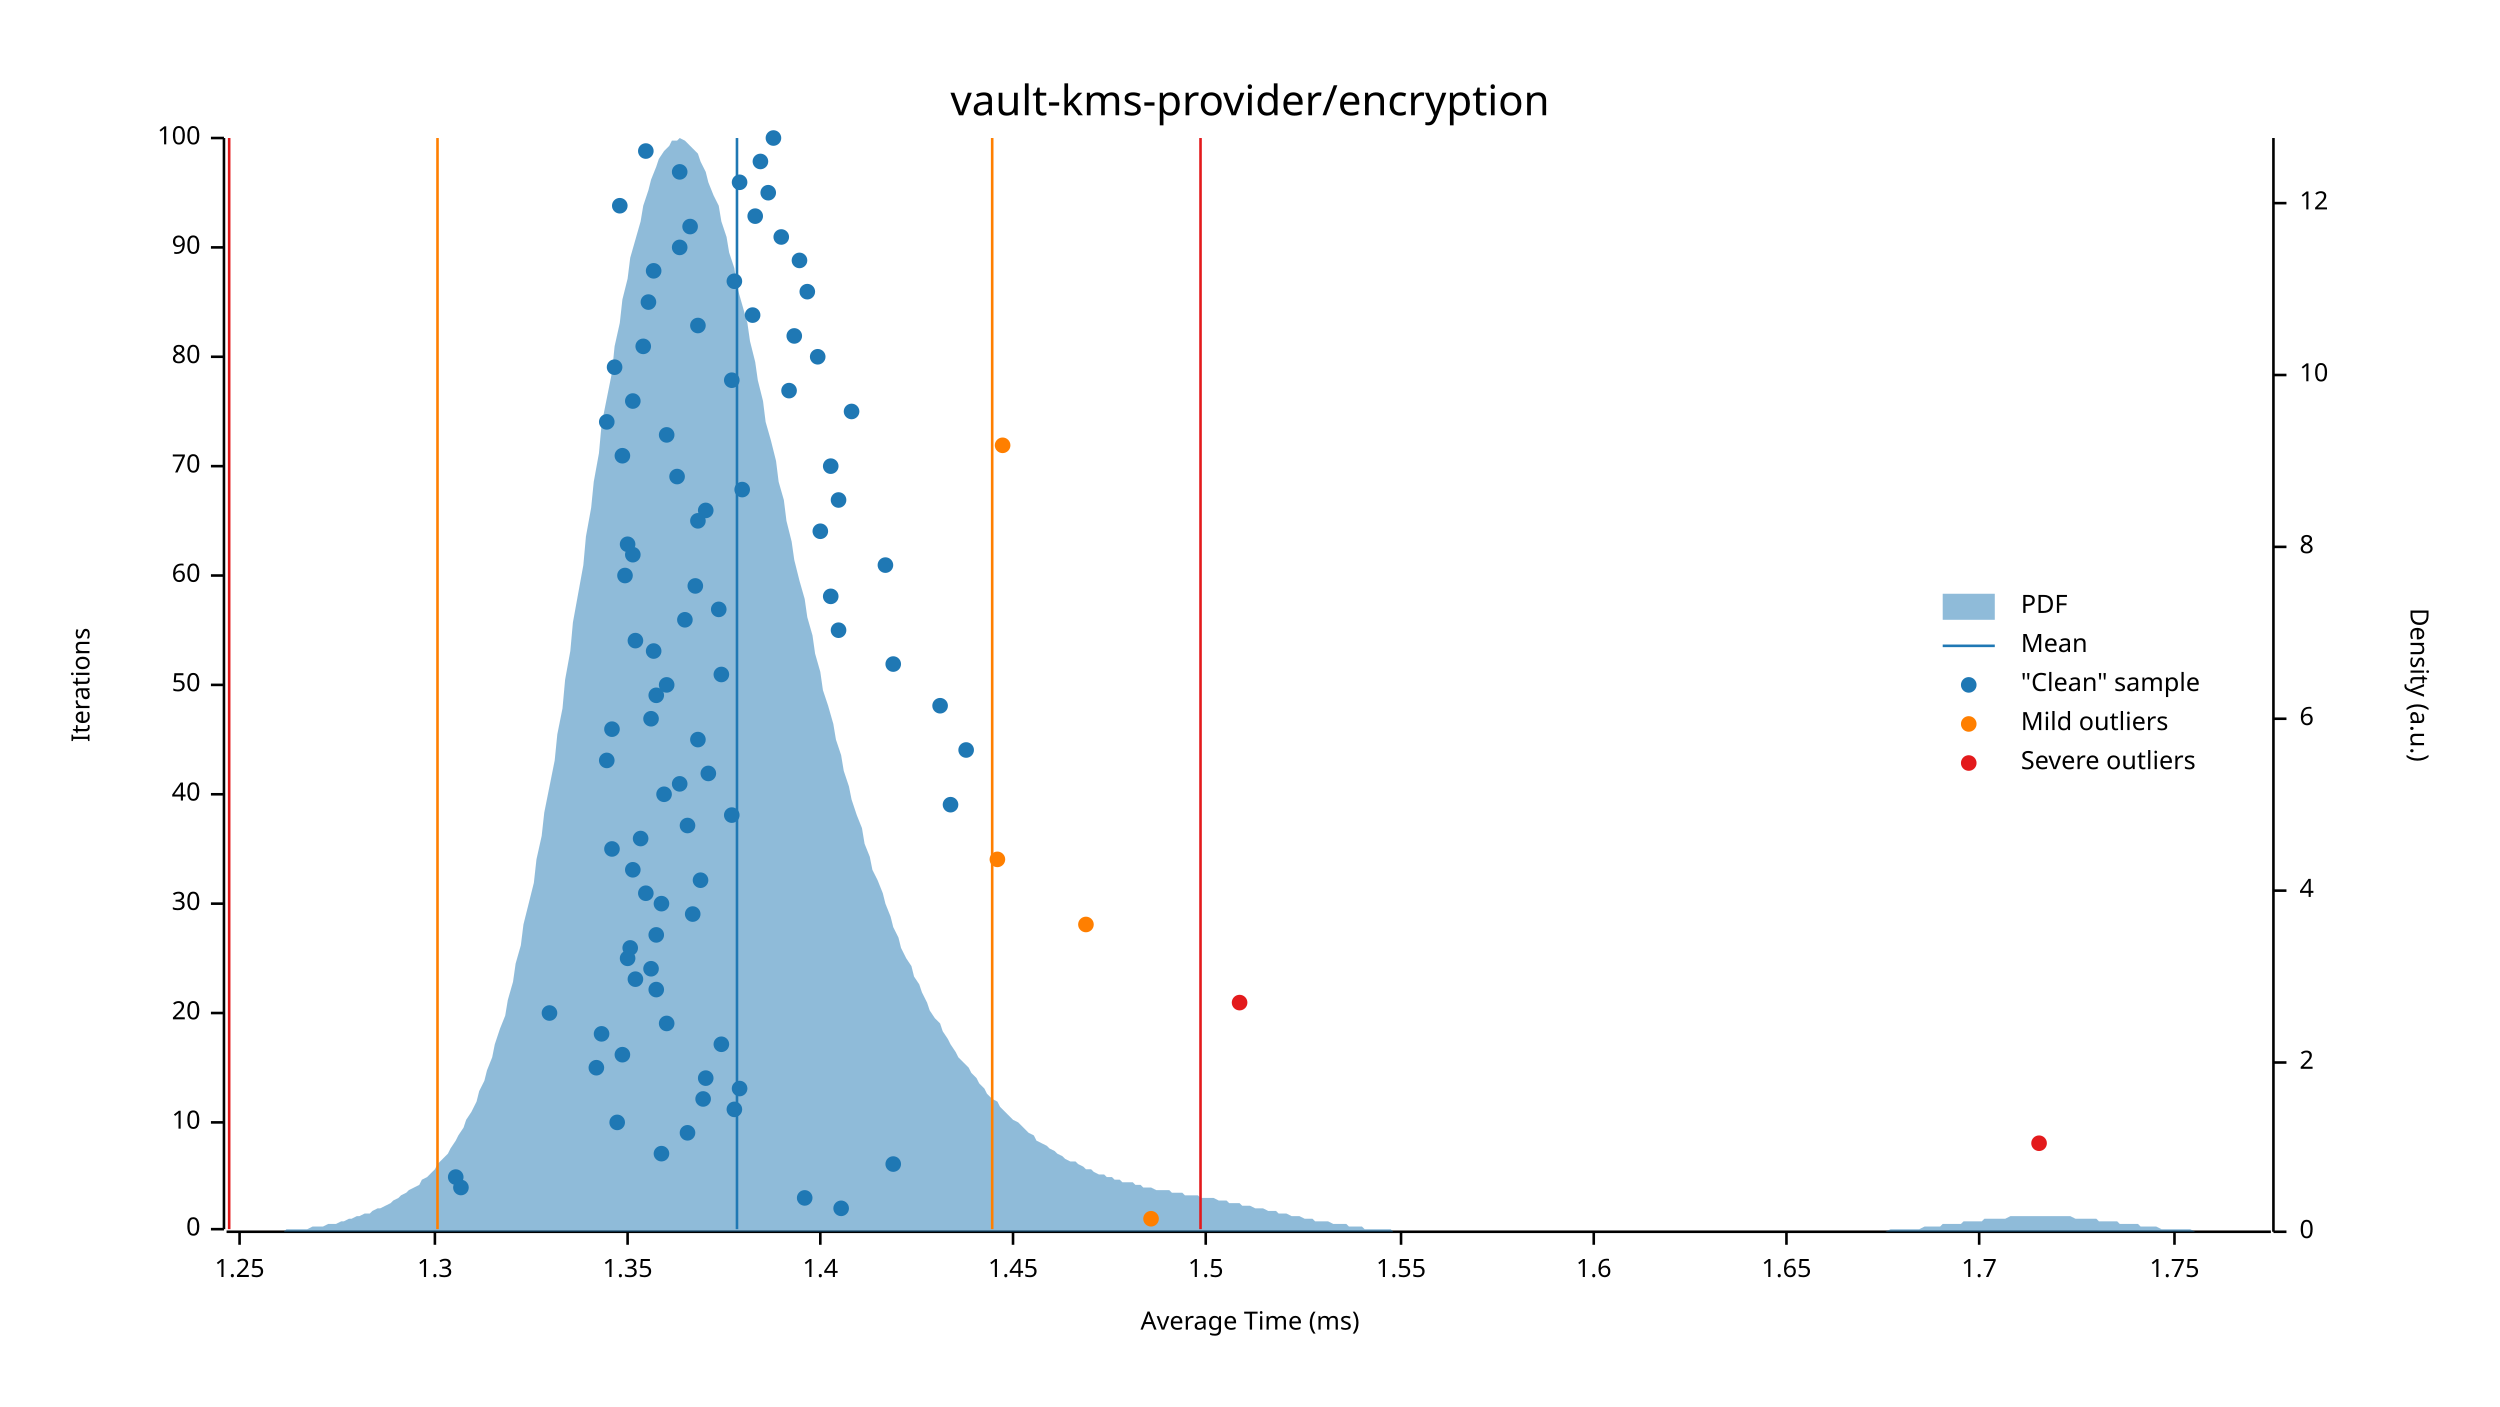
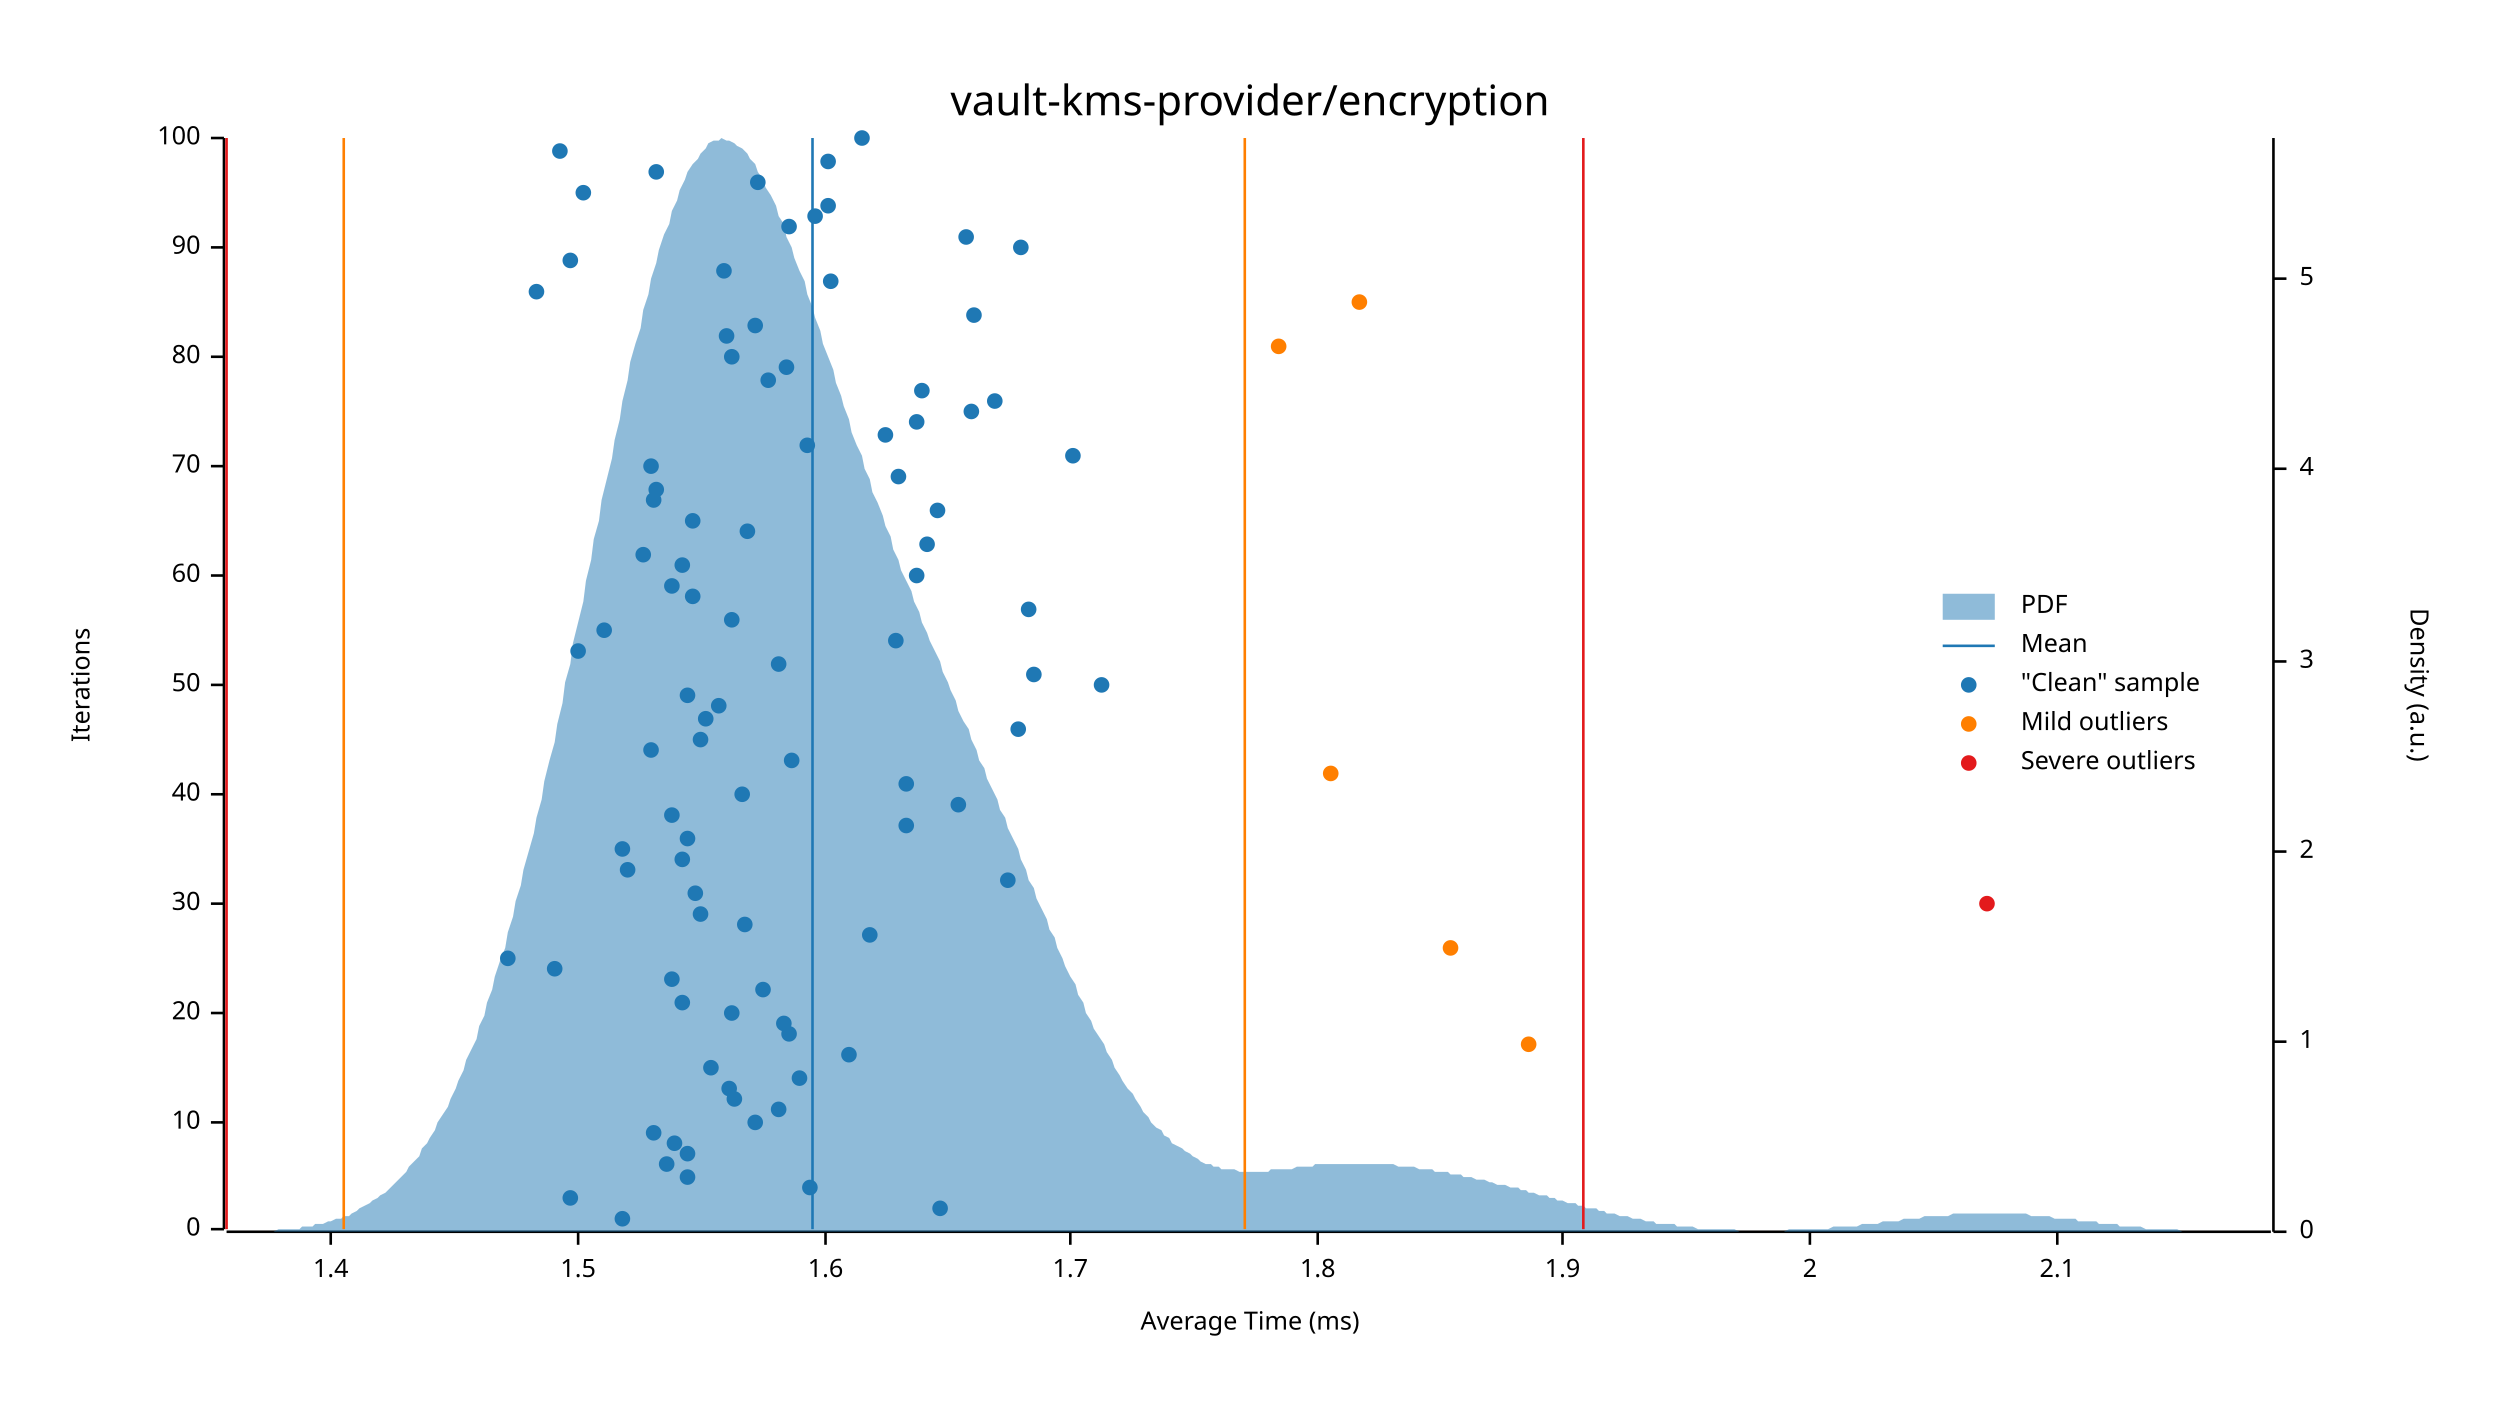
<svg xmlns="http://www.w3.org/2000/svg" width="960" height="540" viewBox="0 0 960 540">
  <text x="480" y="32" dy="0.76em" text-anchor="middle" font-family="sans-serif" font-size="16.129" opacity="1" fill="#000000">
vault-kms-provider/encryption
</text>
  <text x="27" y="263" dy="0.76em" text-anchor="middle" font-family="sans-serif" font-size="9.677" opacity="1" fill="#000000" transform="rotate(270, 27, 263)">
Iterations
</text>
  <text x="480" y="513" dy="-0.5ex" text-anchor="middle" font-family="sans-serif" font-size="9.677" opacity="1" fill="#000000">
Average Time (ms)
</text>
  <polyline fill="none" opacity="1" stroke="#000000" stroke-width="1" points="86,53 86,472 " />
  <text x="77" y="472" dy="0.5ex" text-anchor="end" font-family="sans-serif" font-size="9.677" opacity="1" fill="#000000">
0
</text>
  <polyline fill="none" opacity="1" stroke="#000000" stroke-width="1" points="81,472 86,472 " />
  <text x="77" y="431" dy="0.5ex" text-anchor="end" font-family="sans-serif" font-size="9.677" opacity="1" fill="#000000">
10
</text>
  <polyline fill="none" opacity="1" stroke="#000000" stroke-width="1" points="81,431 86,431 " />
  <text x="77" y="389" dy="0.5ex" text-anchor="end" font-family="sans-serif" font-size="9.677" opacity="1" fill="#000000">
20
</text>
  <polyline fill="none" opacity="1" stroke="#000000" stroke-width="1" points="81,389 86,389 " />
  <text x="77" y="347" dy="0.5ex" text-anchor="end" font-family="sans-serif" font-size="9.677" opacity="1" fill="#000000">
30
</text>
  <polyline fill="none" opacity="1" stroke="#000000" stroke-width="1" points="81,347 86,347 " />
  <text x="77" y="305" dy="0.5ex" text-anchor="end" font-family="sans-serif" font-size="9.677" opacity="1" fill="#000000">
40
</text>
  <polyline fill="none" opacity="1" stroke="#000000" stroke-width="1" points="81,305 86,305 " />
  <text x="77" y="263" dy="0.5ex" text-anchor="end" font-family="sans-serif" font-size="9.677" opacity="1" fill="#000000">
50
</text>
  <polyline fill="none" opacity="1" stroke="#000000" stroke-width="1" points="81,263 86,263 " />
  <text x="77" y="221" dy="0.5ex" text-anchor="end" font-family="sans-serif" font-size="9.677" opacity="1" fill="#000000">
60
</text>
  <polyline fill="none" opacity="1" stroke="#000000" stroke-width="1" points="81,221 86,221 " />
  <text x="77" y="179" dy="0.5ex" text-anchor="end" font-family="sans-serif" font-size="9.677" opacity="1" fill="#000000">
70
</text>
  <polyline fill="none" opacity="1" stroke="#000000" stroke-width="1" points="81,179 86,179 " />
  <text x="77" y="137" dy="0.5ex" text-anchor="end" font-family="sans-serif" font-size="9.677" opacity="1" fill="#000000">
80
</text>
  <polyline fill="none" opacity="1" stroke="#000000" stroke-width="1" points="81,137 86,137 " />
  <text x="77" y="95" dy="0.5ex" text-anchor="end" font-family="sans-serif" font-size="9.677" opacity="1" fill="#000000">
90
</text>
  <polyline fill="none" opacity="1" stroke="#000000" stroke-width="1" points="81,95 86,95 " />
  <text x="77" y="53" dy="0.5ex" text-anchor="end" font-family="sans-serif" font-size="9.677" opacity="1" fill="#000000">
100
</text>
  <polyline fill="none" opacity="1" stroke="#000000" stroke-width="1" points="81,53 86,53 " />
  <polyline fill="none" opacity="1" stroke="#000000" stroke-width="1" points="87,473 872,473 " />
-   <text x="92" y="483" dy="0.76em" text-anchor="middle" font-family="sans-serif" font-size="9.677" opacity="1" fill="#000000">
- 1.25
- </text>
-   <polyline fill="none" opacity="1" stroke="#000000" stroke-width="1" points="92,473 92,478 " />
-   <text x="167" y="483" dy="0.76em" text-anchor="middle" font-family="sans-serif" font-size="9.677" opacity="1" fill="#000000">
- 1.3
- </text>
-   <polyline fill="none" opacity="1" stroke="#000000" stroke-width="1" points="167,473 167,478 " />
-   <text x="241" y="483" dy="0.76em" text-anchor="middle" font-family="sans-serif" font-size="9.677" opacity="1" fill="#000000">
- 1.35
- </text>
-   <polyline fill="none" opacity="1" stroke="#000000" stroke-width="1" points="241,473 241,478 " />
-   <text x="315" y="483" dy="0.76em" text-anchor="middle" font-family="sans-serif" font-size="9.677" opacity="1" fill="#000000">
+   <text x="127" y="483" dy="0.76em" text-anchor="middle" font-family="sans-serif" font-size="9.677" opacity="1" fill="#000000">
1.4
</text>
-   <polyline fill="none" opacity="1" stroke="#000000" stroke-width="1" points="315,473 315,478 " />
-   <text x="389" y="483" dy="0.76em" text-anchor="middle" font-family="sans-serif" font-size="9.677" opacity="1" fill="#000000">
- 1.45
- </text>
-   <polyline fill="none" opacity="1" stroke="#000000" stroke-width="1" points="389,473 389,478 " />
-   <text x="463" y="483" dy="0.76em" text-anchor="middle" font-family="sans-serif" font-size="9.677" opacity="1" fill="#000000">
+   <polyline fill="none" opacity="1" stroke="#000000" stroke-width="1" points="127,473 127,478 " />
+   <text x="222" y="483" dy="0.76em" text-anchor="middle" font-family="sans-serif" font-size="9.677" opacity="1" fill="#000000">
1.5
</text>
-   <polyline fill="none" opacity="1" stroke="#000000" stroke-width="1" points="463,473 463,478 " />
-   <text x="538" y="483" dy="0.76em" text-anchor="middle" font-family="sans-serif" font-size="9.677" opacity="1" fill="#000000">
- 1.55
- </text>
-   <polyline fill="none" opacity="1" stroke="#000000" stroke-width="1" points="538,473 538,478 " />
-   <text x="612" y="483" dy="0.76em" text-anchor="middle" font-family="sans-serif" font-size="9.677" opacity="1" fill="#000000">
+   <polyline fill="none" opacity="1" stroke="#000000" stroke-width="1" points="222,473 222,478 " />
+   <text x="317" y="483" dy="0.76em" text-anchor="middle" font-family="sans-serif" font-size="9.677" opacity="1" fill="#000000">
1.6
</text>
-   <polyline fill="none" opacity="1" stroke="#000000" stroke-width="1" points="612,473 612,478 " />
-   <text x="686" y="483" dy="0.76em" text-anchor="middle" font-family="sans-serif" font-size="9.677" opacity="1" fill="#000000">
- 1.65
- </text>
-   <polyline fill="none" opacity="1" stroke="#000000" stroke-width="1" points="686,473 686,478 " />
-   <text x="760" y="483" dy="0.76em" text-anchor="middle" font-family="sans-serif" font-size="9.677" opacity="1" fill="#000000">
+   <polyline fill="none" opacity="1" stroke="#000000" stroke-width="1" points="317,473 317,478 " />
+   <text x="411" y="483" dy="0.76em" text-anchor="middle" font-family="sans-serif" font-size="9.677" opacity="1" fill="#000000">
1.7
</text>
-   <polyline fill="none" opacity="1" stroke="#000000" stroke-width="1" points="760,473 760,478 " />
-   <text x="835" y="483" dy="0.76em" text-anchor="middle" font-family="sans-serif" font-size="9.677" opacity="1" fill="#000000">
- 1.75
- </text>
-   <polyline fill="none" opacity="1" stroke="#000000" stroke-width="1" points="835,473 835,478 " />
+   <polyline fill="none" opacity="1" stroke="#000000" stroke-width="1" points="411,473 411,478 " />
+   <text x="506" y="483" dy="0.76em" text-anchor="middle" font-family="sans-serif" font-size="9.677" opacity="1" fill="#000000">
+ 1.8
+ </text>
+   <polyline fill="none" opacity="1" stroke="#000000" stroke-width="1" points="506,473 506,478 " />
+   <text x="600" y="483" dy="0.76em" text-anchor="middle" font-family="sans-serif" font-size="9.677" opacity="1" fill="#000000">
+ 1.9
+ </text>
+   <polyline fill="none" opacity="1" stroke="#000000" stroke-width="1" points="600,473 600,478 " />
+   <text x="695" y="483" dy="0.76em" text-anchor="middle" font-family="sans-serif" font-size="9.677" opacity="1" fill="#000000">
+ 2
+ </text>
+   <polyline fill="none" opacity="1" stroke="#000000" stroke-width="1" points="695,473 695,478 " />
+   <text x="790" y="483" dy="0.76em" text-anchor="middle" font-family="sans-serif" font-size="9.677" opacity="1" fill="#000000">
+ 2.1
+ </text>
+   <polyline fill="none" opacity="1" stroke="#000000" stroke-width="1" points="790,473 790,478 " />
  <text x="933" y="263" dy="0.76em" text-anchor="middle" font-family="sans-serif" font-size="9.677" opacity="1" fill="#000000" transform="rotate(90, 933, 263)">
Density (a.u.)
</text>
  <polyline fill="none" opacity="1" stroke="#000000" stroke-width="1" points="873,53 873,473 " />
  <text x="883" y="473" dy="0.5ex" text-anchor="start" font-family="sans-serif" font-size="9.677" opacity="1" fill="#000000">
0
</text>
  <polyline fill="none" opacity="1" stroke="#000000" stroke-width="1" points="873,473 878,473 " />
-   <text x="883" y="408" dy="0.5ex" text-anchor="start" font-family="sans-serif" font-size="9.677" opacity="1" fill="#000000">
+   <text x="883" y="400" dy="0.5ex" text-anchor="start" font-family="sans-serif" font-size="9.677" opacity="1" fill="#000000">
+ 1
+ </text>
+   <polyline fill="none" opacity="1" stroke="#000000" stroke-width="1" points="873,400 878,400 " />
+   <text x="883" y="327" dy="0.5ex" text-anchor="start" font-family="sans-serif" font-size="9.677" opacity="1" fill="#000000">
2
</text>
-   <polyline fill="none" opacity="1" stroke="#000000" stroke-width="1" points="873,408 878,408 " />
-   <text x="883" y="342" dy="0.5ex" text-anchor="start" font-family="sans-serif" font-size="9.677" opacity="1" fill="#000000">
+   <polyline fill="none" opacity="1" stroke="#000000" stroke-width="1" points="873,327 878,327 " />
+   <text x="883" y="254" dy="0.5ex" text-anchor="start" font-family="sans-serif" font-size="9.677" opacity="1" fill="#000000">
+ 3
+ </text>
+   <polyline fill="none" opacity="1" stroke="#000000" stroke-width="1" points="873,254 878,254 " />
+   <text x="883" y="180" dy="0.5ex" text-anchor="start" font-family="sans-serif" font-size="9.677" opacity="1" fill="#000000">
4
</text>
-   <polyline fill="none" opacity="1" stroke="#000000" stroke-width="1" points="873,342 878,342 " />
-   <text x="883" y="276" dy="0.5ex" text-anchor="start" font-family="sans-serif" font-size="9.677" opacity="1" fill="#000000">
- 6
- </text>
-   <polyline fill="none" opacity="1" stroke="#000000" stroke-width="1" points="873,276 878,276 " />
-   <text x="883" y="210" dy="0.5ex" text-anchor="start" font-family="sans-serif" font-size="9.677" opacity="1" fill="#000000">
- 8
- </text>
-   <polyline fill="none" opacity="1" stroke="#000000" stroke-width="1" points="873,210 878,210 " />
-   <text x="883" y="144" dy="0.5ex" text-anchor="start" font-family="sans-serif" font-size="9.677" opacity="1" fill="#000000">
- 10
- </text>
-   <polyline fill="none" opacity="1" stroke="#000000" stroke-width="1" points="873,144 878,144 " />
-   <text x="883" y="78" dy="0.5ex" text-anchor="start" font-family="sans-serif" font-size="9.677" opacity="1" fill="#000000">
- 12
- </text>
-   <polyline fill="none" opacity="1" stroke="#000000" stroke-width="1" points="873,78 878,78 " />
-   <polygon opacity="0.5" fill="#1F78B4" points="87,473 88,473 90,473 91,473 93,473 94,473 96,473 98,473 99,473 101,473 102,473 104,473 105,473 107,473 109,473 110,472 112,472 113,472 115,472 116,472 118,472 120,471 121,471 123,471 124,471 126,470 127,470 129,470 131,469 132,469 134,468 135,468 137,467 138,467 140,466 142,466 143,465 145,464 146,464 148,463 150,462 151,461 153,460 154,459 156,458 157,457 159,456 161,455 162,453 164,452 165,451 167,449 168,447 170,445 172,443 173,441 175,438 176,436 178,433 179,430 181,427 183,423 184,419 186,415 187,411 189,406 190,401 192,395 194,390 195,384 197,377 198,370 200,363 201,355 203,347 205,339 206,330 208,321 209,312 211,302 213,292 214,282 216,272 217,261 219,250 220,239 222,228 224,217 225,206 227,195 228,185 230,174 231,163 233,153 235,143 236,133 238,124 239,115 241,107 242,99 244,92 246,85 247,79 249,73 250,69 252,64 253,61 255,58 257,56 258,54 260,54 261,53 263,54 264,55 266,57 268,59 269,62 271,66 272,70 274,75 276,79 277,85 279,91 280,97 282,103 283,110 285,117 287,124 288,131 290,139 291,146 293,154 294,162 296,169 298,177 299,185 301,192 302,200 304,208 305,215 307,223 309,230 310,237 312,244 313,251 315,258 316,265 318,271 320,278 321,284 323,290 324,296 326,302 327,307 329,313 331,318 332,324 334,329 335,334 337,338 339,343 340,347 342,352 343,356 345,360 346,364 348,368 350,371 351,375 353,378 354,381 356,385 357,388 359,391 361,393 362,396 364,399 365,401 367,404 368,406 370,408 372,410 373,412 375,414 376,416 378,418 379,420 381,422 383,423 384,425 386,427 387,428 389,430 391,431 392,432 394,434 395,435 397,436 398,438 400,439 402,440 403,441 405,442 406,443 408,444 409,445 411,446 413,446 414,447 416,448 417,449 419,449 420,450 422,451 424,451 425,452 427,452 428,453 430,453 431,454 433,454 435,454 436,455 438,455 439,456 441,456 442,456 444,457 446,457 447,457 449,457 450,458 452,458 454,458 455,459 457,459 458,459 460,459 461,460 463,460 465,460 466,460 468,461 469,461 471,461 472,462 474,462 476,462 477,463 479,463 480,463 482,464 483,464 485,464 487,465 488,465 490,465 491,466 493,466 494,466 496,467 498,467 499,467 501,468 502,468 504,468 505,469 507,469 509,469 510,469 512,470 513,470 515,470 517,470 518,471 520,471 521,471 523,471 524,472 526,472 528,472 529,472 531,472 532,472 534,472 535,473 537,473 539,473 540,473 542,473 543,473 545,473 546,473 548,473 550,473 551,473 553,473 554,473 556,473 557,473 559,473 561,473 562,473 564,473 565,473 567,473 568,473 570,473 572,473 573,473 575,473 576,473 578,473 580,473 581,473 583,473 584,473 586,473 587,473 589,473 591,473 592,473 594,473 595,473 597,473 598,473 600,473 602,473 603,473 605,473 606,473 608,473 609,473 611,473 613,473 614,473 616,473 617,473 619,473 620,473 622,473 624,473 625,473 627,473 628,473 630,473 632,473 633,473 635,473 636,473 638,473 639,473 641,473 643,473 644,473 646,473 647,473 649,473 650,473 652,473 654,473 655,473 657,473 658,473 660,473 661,473 663,473 665,473 666,473 668,473 669,473 671,473 672,473 674,473 676,473 677,473 679,473 680,473 682,473 683,473 685,473 687,473 688,473 690,473 691,473 693,473 695,473 696,473 698,473 699,473 701,473 702,473 704,473 706,473 707,473 709,473 710,473 712,473 713,473 715,473 717,473 718,473 720,473 721,473 723,473 724,473 726,472 728,472 729,472 731,472 732,472 734,472 735,472 737,472 739,471 740,471 742,471 743,471 745,471 746,470 748,470 750,470 751,470 753,470 754,469 756,469 758,469 759,469 761,469 762,468 764,468 765,468 767,468 769,468 770,468 772,467 773,467 775,467 776,467 778,467 780,467 781,467 783,467 784,467 786,467 787,467 789,467 791,467 792,467 794,467 795,467 797,468 798,468 800,468 802,468 803,468 805,468 806,469 808,469 809,469 811,469 813,469 814,470 816,470 817,470 819,470 821,470 822,471 824,471 825,471 827,471 828,471 830,472 832,472 833,472 835,472 836,472 838,472 839,472 841,472 843,473 844,473 846,473 847,473 849,473 850,473 852,473 854,473 855,473 857,473 858,473 860,473 861,473 863,473 865,473 866,473 868,473 869,473 871,473 873,473 873,473 87,473 " />
-   <polyline fill="none" opacity="1" stroke="#1F78B4" stroke-width="1" points="283,472 283,53 " />
-   <polyline fill="none" opacity="1" stroke="#FF7F00" stroke-width="1" points="168,472 168,53 " />
-   <polyline fill="none" opacity="1" stroke="#FF7F00" stroke-width="1" points="381,472 381,53 " />
-   <polyline fill="none" opacity="1" stroke="#E31A1C" stroke-width="1" points="88,472 88,53 " />
-   <polyline fill="none" opacity="1" stroke="#E31A1C" stroke-width="1" points="461,472 461,53 " />
-   <circle cx="323" cy="464" r="3" opacity="1" fill="#1F78B4" stroke="none" stroke-width="1" />
-   <circle cx="309" cy="460" r="3" opacity="1" fill="#1F78B4" stroke="none" stroke-width="1" />
-   <circle cx="177" cy="456" r="3" opacity="1" fill="#1F78B4" stroke="none" stroke-width="1" />
-   <circle cx="175" cy="452" r="3" opacity="1" fill="#1F78B4" stroke="none" stroke-width="1" />
-   <circle cx="343" cy="447" r="3" opacity="1" fill="#1F78B4" stroke="none" stroke-width="1" />
-   <circle cx="254" cy="443" r="3" opacity="1" fill="#1F78B4" stroke="none" stroke-width="1" />
-   <circle cx="264" cy="435" r="3" opacity="1" fill="#1F78B4" stroke="none" stroke-width="1" />
-   <circle cx="237" cy="431" r="3" opacity="1" fill="#1F78B4" stroke="none" stroke-width="1" />
-   <circle cx="282" cy="426" r="3" opacity="1" fill="#1F78B4" stroke="none" stroke-width="1" />
-   <circle cx="270" cy="422" r="3" opacity="1" fill="#1F78B4" stroke="none" stroke-width="1" />
-   <circle cx="284" cy="418" r="3" opacity="1" fill="#1F78B4" stroke="none" stroke-width="1" />
-   <circle cx="271" cy="414" r="3" opacity="1" fill="#1F78B4" stroke="none" stroke-width="1" />
-   <circle cx="229" cy="410" r="3" opacity="1" fill="#1F78B4" stroke="none" stroke-width="1" />
-   <circle cx="239" cy="405" r="3" opacity="1" fill="#1F78B4" stroke="none" stroke-width="1" />
-   <circle cx="277" cy="401" r="3" opacity="1" fill="#1F78B4" stroke="none" stroke-width="1" />
-   <circle cx="231" cy="397" r="3" opacity="1" fill="#1F78B4" stroke="none" stroke-width="1" />
-   <circle cx="256" cy="393" r="3" opacity="1" fill="#1F78B4" stroke="none" stroke-width="1" />
-   <circle cx="211" cy="389" r="3" opacity="1" fill="#1F78B4" stroke="none" stroke-width="1" />
-   <circle cx="252" cy="380" r="3" opacity="1" fill="#1F78B4" stroke="none" stroke-width="1" />
-   <circle cx="244" cy="376" r="3" opacity="1" fill="#1F78B4" stroke="none" stroke-width="1" />
-   <circle cx="250" cy="372" r="3" opacity="1" fill="#1F78B4" stroke="none" stroke-width="1" />
-   <circle cx="241" cy="368" r="3" opacity="1" fill="#1F78B4" stroke="none" stroke-width="1" />
-   <circle cx="242" cy="364" r="3" opacity="1" fill="#1F78B4" stroke="none" stroke-width="1" />
-   <circle cx="252" cy="359" r="3" opacity="1" fill="#1F78B4" stroke="none" stroke-width="1" />
-   <circle cx="266" cy="351" r="3" opacity="1" fill="#1F78B4" stroke="none" stroke-width="1" />
-   <circle cx="254" cy="347" r="3" opacity="1" fill="#1F78B4" stroke="none" stroke-width="1" />
-   <circle cx="248" cy="343" r="3" opacity="1" fill="#1F78B4" stroke="none" stroke-width="1" />
-   <circle cx="269" cy="338" r="3" opacity="1" fill="#1F78B4" stroke="none" stroke-width="1" />
-   <circle cx="243" cy="334" r="3" opacity="1" fill="#1F78B4" stroke="none" stroke-width="1" />
-   <circle cx="235" cy="326" r="3" opacity="1" fill="#1F78B4" stroke="none" stroke-width="1" />
-   <circle cx="246" cy="322" r="3" opacity="1" fill="#1F78B4" stroke="none" stroke-width="1" />
-   <circle cx="264" cy="317" r="3" opacity="1" fill="#1F78B4" stroke="none" stroke-width="1" />
-   <circle cx="281" cy="313" r="3" opacity="1" fill="#1F78B4" stroke="none" stroke-width="1" />
-   <circle cx="365" cy="309" r="3" opacity="1" fill="#1F78B4" stroke="none" stroke-width="1" />
-   <circle cx="255" cy="305" r="3" opacity="1" fill="#1F78B4" stroke="none" stroke-width="1" />
-   <circle cx="261" cy="301" r="3" opacity="1" fill="#1F78B4" stroke="none" stroke-width="1" />
-   <circle cx="272" cy="297" r="3" opacity="1" fill="#1F78B4" stroke="none" stroke-width="1" />
-   <circle cx="233" cy="292" r="3" opacity="1" fill="#1F78B4" stroke="none" stroke-width="1" />
-   <circle cx="371" cy="288" r="3" opacity="1" fill="#1F78B4" stroke="none" stroke-width="1" />
-   <circle cx="268" cy="284" r="3" opacity="1" fill="#1F78B4" stroke="none" stroke-width="1" />
-   <circle cx="235" cy="280" r="3" opacity="1" fill="#1F78B4" stroke="none" stroke-width="1" />
-   <circle cx="250" cy="276" r="3" opacity="1" fill="#1F78B4" stroke="none" stroke-width="1" />
-   <circle cx="361" cy="271" r="3" opacity="1" fill="#1F78B4" stroke="none" stroke-width="1" />
-   <circle cx="252" cy="267" r="3" opacity="1" fill="#1F78B4" stroke="none" stroke-width="1" />
-   <circle cx="256" cy="263" r="3" opacity="1" fill="#1F78B4" stroke="none" stroke-width="1" />
-   <circle cx="277" cy="259" r="3" opacity="1" fill="#1F78B4" stroke="none" stroke-width="1" />
-   <circle cx="343" cy="255" r="3" opacity="1" fill="#1F78B4" stroke="none" stroke-width="1" />
-   <circle cx="251" cy="250" r="3" opacity="1" fill="#1F78B4" stroke="none" stroke-width="1" />
-   <circle cx="244" cy="246" r="3" opacity="1" fill="#1F78B4" stroke="none" stroke-width="1" />
-   <circle cx="322" cy="242" r="3" opacity="1" fill="#1F78B4" stroke="none" stroke-width="1" />
-   <circle cx="263" cy="238" r="3" opacity="1" fill="#1F78B4" stroke="none" stroke-width="1" />
-   <circle cx="276" cy="234" r="3" opacity="1" fill="#1F78B4" stroke="none" stroke-width="1" />
-   <circle cx="319" cy="229" r="3" opacity="1" fill="#1F78B4" stroke="none" stroke-width="1" />
-   <circle cx="267" cy="225" r="3" opacity="1" fill="#1F78B4" stroke="none" stroke-width="1" />
-   <circle cx="240" cy="221" r="3" opacity="1" fill="#1F78B4" stroke="none" stroke-width="1" />
-   <circle cx="340" cy="217" r="3" opacity="1" fill="#1F78B4" stroke="none" stroke-width="1" />
-   <circle cx="243" cy="213" r="3" opacity="1" fill="#1F78B4" stroke="none" stroke-width="1" />
-   <circle cx="241" cy="209" r="3" opacity="1" fill="#1F78B4" stroke="none" stroke-width="1" />
-   <circle cx="315" cy="204" r="3" opacity="1" fill="#1F78B4" stroke="none" stroke-width="1" />
-   <circle cx="268" cy="200" r="3" opacity="1" fill="#1F78B4" stroke="none" stroke-width="1" />
-   <circle cx="271" cy="196" r="3" opacity="1" fill="#1F78B4" stroke="none" stroke-width="1" />
-   <circle cx="322" cy="192" r="3" opacity="1" fill="#1F78B4" stroke="none" stroke-width="1" />
-   <circle cx="285" cy="188" r="3" opacity="1" fill="#1F78B4" stroke="none" stroke-width="1" />
-   <circle cx="260" cy="183" r="3" opacity="1" fill="#1F78B4" stroke="none" stroke-width="1" />
-   <circle cx="319" cy="179" r="3" opacity="1" fill="#1F78B4" stroke="none" stroke-width="1" />
-   <circle cx="239" cy="175" r="3" opacity="1" fill="#1F78B4" stroke="none" stroke-width="1" />
-   <circle cx="256" cy="167" r="3" opacity="1" fill="#1F78B4" stroke="none" stroke-width="1" />
-   <circle cx="233" cy="162" r="3" opacity="1" fill="#1F78B4" stroke="none" stroke-width="1" />
-   <circle cx="327" cy="158" r="3" opacity="1" fill="#1F78B4" stroke="none" stroke-width="1" />
-   <circle cx="243" cy="154" r="3" opacity="1" fill="#1F78B4" stroke="none" stroke-width="1" />
-   <circle cx="303" cy="150" r="3" opacity="1" fill="#1F78B4" stroke="none" stroke-width="1" />
-   <circle cx="281" cy="146" r="3" opacity="1" fill="#1F78B4" stroke="none" stroke-width="1" />
-   <circle cx="236" cy="141" r="3" opacity="1" fill="#1F78B4" stroke="none" stroke-width="1" />
-   <circle cx="314" cy="137" r="3" opacity="1" fill="#1F78B4" stroke="none" stroke-width="1" />
-   <circle cx="247" cy="133" r="3" opacity="1" fill="#1F78B4" stroke="none" stroke-width="1" />
-   <circle cx="305" cy="129" r="3" opacity="1" fill="#1F78B4" stroke="none" stroke-width="1" />
-   <circle cx="268" cy="125" r="3" opacity="1" fill="#1F78B4" stroke="none" stroke-width="1" />
-   <circle cx="289" cy="121" r="3" opacity="1" fill="#1F78B4" stroke="none" stroke-width="1" />
-   <circle cx="249" cy="116" r="3" opacity="1" fill="#1F78B4" stroke="none" stroke-width="1" />
-   <circle cx="310" cy="112" r="3" opacity="1" fill="#1F78B4" stroke="none" stroke-width="1" />
-   <circle cx="282" cy="108" r="3" opacity="1" fill="#1F78B4" stroke="none" stroke-width="1" />
-   <circle cx="251" cy="104" r="3" opacity="1" fill="#1F78B4" stroke="none" stroke-width="1" />
-   <circle cx="307" cy="100" r="3" opacity="1" fill="#1F78B4" stroke="none" stroke-width="1" />
-   <circle cx="261" cy="95" r="3" opacity="1" fill="#1F78B4" stroke="none" stroke-width="1" />
-   <circle cx="300" cy="91" r="3" opacity="1" fill="#1F78B4" stroke="none" stroke-width="1" />
-   <circle cx="265" cy="87" r="3" opacity="1" fill="#1F78B4" stroke="none" stroke-width="1" />
-   <circle cx="290" cy="83" r="3" opacity="1" fill="#1F78B4" stroke="none" stroke-width="1" />
-   <circle cx="238" cy="79" r="3" opacity="1" fill="#1F78B4" stroke="none" stroke-width="1" />
-   <circle cx="295" cy="74" r="3" opacity="1" fill="#1F78B4" stroke="none" stroke-width="1" />
-   <circle cx="284" cy="70" r="3" opacity="1" fill="#1F78B4" stroke="none" stroke-width="1" />
-   <circle cx="261" cy="66" r="3" opacity="1" fill="#1F78B4" stroke="none" stroke-width="1" />
-   <circle cx="292" cy="62" r="3" opacity="1" fill="#1F78B4" stroke="none" stroke-width="1" />
-   <circle cx="248" cy="58" r="3" opacity="1" fill="#1F78B4" stroke="none" stroke-width="1" />
-   <circle cx="297" cy="53" r="3" opacity="1" fill="#1F78B4" stroke="none" stroke-width="1" />
-   <circle cx="442" cy="468" r="3" opacity="1" fill="#FF7F00" stroke="none" stroke-width="1" />
-   <circle cx="417" cy="355" r="3" opacity="1" fill="#FF7F00" stroke="none" stroke-width="1" />
-   <circle cx="383" cy="330" r="3" opacity="1" fill="#FF7F00" stroke="none" stroke-width="1" />
-   <circle cx="385" cy="171" r="3" opacity="1" fill="#FF7F00" stroke="none" stroke-width="1" />
-   <circle cx="783" cy="439" r="3" opacity="1" fill="#E31A1C" stroke="none" stroke-width="1" />
-   <circle cx="476" cy="385" r="3" opacity="1" fill="#E31A1C" stroke="none" stroke-width="1" />
+   <polyline fill="none" opacity="1" stroke="#000000" stroke-width="1" points="873,180 878,180 " />
+   <text x="883" y="107" dy="0.5ex" text-anchor="start" font-family="sans-serif" font-size="9.677" opacity="1" fill="#000000">
+ 5
+ </text>
+   <polyline fill="none" opacity="1" stroke="#000000" stroke-width="1" points="873,107 878,107 " />
+   <polygon opacity="0.5" fill="#1F78B4" points="87,473 88,473 90,473 91,473 93,473 94,473 96,473 98,473 99,473 101,473 102,473 104,473 105,473 107,472 109,472 110,472 112,472 113,472 115,472 116,471 118,471 120,471 121,470 123,470 124,470 126,469 127,469 129,468 131,468 132,467 134,467 135,466 137,465 138,464 140,463 142,462 143,461 145,460 146,459 148,458 150,456 151,455 153,453 154,452 156,450 157,448 159,446 161,444 162,441 164,439 165,437 167,434 168,431 170,428 172,425 173,422 175,418 176,415 178,411 179,407 181,403 183,399 184,394 186,390 187,385 189,380 190,375 192,369 194,364 195,358 197,352 198,346 200,340 201,334 203,327 205,320 206,314 208,307 209,300 211,292 213,285 214,278 216,270 217,262 219,255 220,247 222,239 224,231 225,223 227,215 228,207 230,200 231,192 233,184 235,176 236,169 238,161 239,154 241,146 242,139 244,132 246,126 247,119 249,113 250,107 252,101 253,96 255,90 257,86 258,81 260,77 261,73 263,69 264,66 266,63 268,61 269,59 271,57 272,55 274,54 276,54 277,53 279,54 280,54 282,55 283,56 285,57 287,59 288,61 290,63 291,66 293,69 294,72 296,75 298,79 299,83 301,86 302,91 304,95 305,99 307,104 309,108 310,113 312,118 313,122 315,127 316,132 318,137 320,142 321,147 323,152 324,156 326,161 327,166 329,171 331,175 332,180 334,184 335,189 337,193 339,198 340,202 342,206 343,211 345,215 346,219 348,223 350,227 351,231 353,235 354,239 356,243 357,246 359,250 361,254 362,258 364,262 365,265 367,269 368,273 370,277 372,280 373,284 375,288 376,292 378,295 379,299 381,303 383,307 384,311 386,314 387,318 389,322 391,326 392,330 394,334 395,338 397,341 398,345 400,349 402,353 403,357 405,360 406,364 408,368 409,371 411,375 413,378 414,382 416,385 417,389 419,392 420,395 422,398 424,401 425,404 427,407 428,410 430,413 431,415 433,418 435,420 436,422 438,425 439,427 441,429 442,431 444,433 446,434 447,436 449,437 450,439 452,440 454,441 455,442 457,443 458,444 460,445 461,446 463,447 465,447 466,448 468,448 469,449 471,449 472,449 474,449 476,450 477,450 479,450 480,450 482,450 483,450 485,450 487,450 488,449 490,449 491,449 493,449 494,449 496,449 498,448 499,448 501,448 502,448 504,448 505,447 507,447 509,447 510,447 512,447 513,447 515,447 517,447 518,447 520,447 521,447 523,447 524,447 526,447 528,447 529,447 531,447 532,447 534,447 535,447 537,448 539,448 540,448 542,448 543,448 545,449 546,449 548,449 550,449 551,450 553,450 554,450 556,450 557,451 559,451 561,451 562,452 564,452 565,452 567,453 568,453 570,453 572,454 573,454 575,455 576,455 578,455 580,456 581,456 583,456 584,457 586,457 587,458 589,458 591,459 592,459 594,459 595,460 597,460 598,461 600,461 602,462 603,462 605,462 606,463 608,463 609,464 611,464 613,464 614,465 616,465 617,466 619,466 620,466 622,467 624,467 625,467 627,468 628,468 630,468 632,469 633,469 635,469 636,470 638,470 639,470 641,470 643,470 644,471 646,471 647,471 649,471 650,471 652,472 654,472 655,472 657,472 658,472 660,472 661,472 663,472 665,472 666,472 668,473 669,473 671,473 672,473 674,473 676,473 677,473 679,473 680,473 682,473 683,473 685,473 687,472 688,472 690,472 691,472 693,472 695,472 696,472 698,472 699,472 701,472 702,472 704,471 706,471 707,471 709,471 710,471 712,471 713,471 715,470 717,470 718,470 720,470 721,470 723,469 724,469 726,469 728,469 729,469 731,468 732,468 734,468 735,468 737,468 739,467 740,467 742,467 743,467 745,467 746,467 748,467 750,466 751,466 753,466 754,466 756,466 758,466 759,466 761,466 762,466 764,466 765,466 767,466 769,466 770,466 772,466 773,466 775,466 776,466 778,466 780,467 781,467 783,467 784,467 786,467 787,467 789,468 791,468 792,468 794,468 795,468 797,468 798,469 800,469 802,469 803,469 805,469 806,470 808,470 809,470 811,470 813,470 814,471 816,471 817,471 819,471 821,471 822,471 824,472 825,472 827,472 828,472 830,472 832,472 833,472 835,472 836,472 838,473 839,473 841,473 843,473 844,473 846,473 847,473 849,473 850,473 852,473 854,473 855,473 857,473 858,473 860,473 861,473 863,473 865,473 866,473 868,473 869,473 871,473 873,473 873,473 87,473 " />
+   <polyline fill="none" opacity="1" stroke="#1F78B4" stroke-width="1" points="312,472 312,53 " />
+   <polyline fill="none" opacity="1" stroke="#FF7F00" stroke-width="1" points="132,472 132,53 " />
+   <polyline fill="none" opacity="1" stroke="#FF7F00" stroke-width="1" points="478,472 478,53 " />
+   <polyline fill="none" opacity="1" stroke="#E31A1C" stroke-width="1" points="87,472 87,53 " />
+   <polyline fill="none" opacity="1" stroke="#E31A1C" stroke-width="1" points="608,472 608,53 " />
+   <circle cx="239" cy="468" r="3" opacity="1" fill="#1F78B4" stroke="none" stroke-width="1" />
+   <circle cx="361" cy="464" r="3" opacity="1" fill="#1F78B4" stroke="none" stroke-width="1" />
+   <circle cx="219" cy="460" r="3" opacity="1" fill="#1F78B4" stroke="none" stroke-width="1" />
+   <circle cx="311" cy="456" r="3" opacity="1" fill="#1F78B4" stroke="none" stroke-width="1" />
+   <circle cx="264" cy="452" r="3" opacity="1" fill="#1F78B4" stroke="none" stroke-width="1" />
+   <circle cx="256" cy="447" r="3" opacity="1" fill="#1F78B4" stroke="none" stroke-width="1" />
+   <circle cx="264" cy="443" r="3" opacity="1" fill="#1F78B4" stroke="none" stroke-width="1" />
+   <circle cx="259" cy="439" r="3" opacity="1" fill="#1F78B4" stroke="none" stroke-width="1" />
+   <circle cx="251" cy="435" r="3" opacity="1" fill="#1F78B4" stroke="none" stroke-width="1" />
+   <circle cx="290" cy="431" r="3" opacity="1" fill="#1F78B4" stroke="none" stroke-width="1" />
+   <circle cx="299" cy="426" r="3" opacity="1" fill="#1F78B4" stroke="none" stroke-width="1" />
+   <circle cx="282" cy="422" r="3" opacity="1" fill="#1F78B4" stroke="none" stroke-width="1" />
+   <circle cx="280" cy="418" r="3" opacity="1" fill="#1F78B4" stroke="none" stroke-width="1" />
+   <circle cx="307" cy="414" r="3" opacity="1" fill="#1F78B4" stroke="none" stroke-width="1" />
+   <circle cx="273" cy="410" r="3" opacity="1" fill="#1F78B4" stroke="none" stroke-width="1" />
+   <circle cx="326" cy="405" r="3" opacity="1" fill="#1F78B4" stroke="none" stroke-width="1" />
+   <circle cx="303" cy="397" r="3" opacity="1" fill="#1F78B4" stroke="none" stroke-width="1" />
+   <circle cx="301" cy="393" r="3" opacity="1" fill="#1F78B4" stroke="none" stroke-width="1" />
+   <circle cx="281" cy="389" r="3" opacity="1" fill="#1F78B4" stroke="none" stroke-width="1" />
+   <circle cx="262" cy="385" r="3" opacity="1" fill="#1F78B4" stroke="none" stroke-width="1" />
+   <circle cx="293" cy="380" r="3" opacity="1" fill="#1F78B4" stroke="none" stroke-width="1" />
+   <circle cx="258" cy="376" r="3" opacity="1" fill="#1F78B4" stroke="none" stroke-width="1" />
+   <circle cx="213" cy="372" r="3" opacity="1" fill="#1F78B4" stroke="none" stroke-width="1" />
+   <circle cx="195" cy="368" r="3" opacity="1" fill="#1F78B4" stroke="none" stroke-width="1" />
+   <circle cx="334" cy="359" r="3" opacity="1" fill="#1F78B4" stroke="none" stroke-width="1" />
+   <circle cx="286" cy="355" r="3" opacity="1" fill="#1F78B4" stroke="none" stroke-width="1" />
+   <circle cx="269" cy="351" r="3" opacity="1" fill="#1F78B4" stroke="none" stroke-width="1" />
+   <circle cx="267" cy="343" r="3" opacity="1" fill="#1F78B4" stroke="none" stroke-width="1" />
+   <circle cx="387" cy="338" r="3" opacity="1" fill="#1F78B4" stroke="none" stroke-width="1" />
+   <circle cx="241" cy="334" r="3" opacity="1" fill="#1F78B4" stroke="none" stroke-width="1" />
+   <circle cx="262" cy="330" r="3" opacity="1" fill="#1F78B4" stroke="none" stroke-width="1" />
+   <circle cx="239" cy="326" r="3" opacity="1" fill="#1F78B4" stroke="none" stroke-width="1" />
+   <circle cx="264" cy="322" r="3" opacity="1" fill="#1F78B4" stroke="none" stroke-width="1" />
+   <circle cx="348" cy="317" r="3" opacity="1" fill="#1F78B4" stroke="none" stroke-width="1" />
+   <circle cx="258" cy="313" r="3" opacity="1" fill="#1F78B4" stroke="none" stroke-width="1" />
+   <circle cx="368" cy="309" r="3" opacity="1" fill="#1F78B4" stroke="none" stroke-width="1" />
+   <circle cx="285" cy="305" r="3" opacity="1" fill="#1F78B4" stroke="none" stroke-width="1" />
+   <circle cx="348" cy="301" r="3" opacity="1" fill="#1F78B4" stroke="none" stroke-width="1" />
+   <circle cx="304" cy="292" r="3" opacity="1" fill="#1F78B4" stroke="none" stroke-width="1" />
+   <circle cx="250" cy="288" r="3" opacity="1" fill="#1F78B4" stroke="none" stroke-width="1" />
+   <circle cx="269" cy="284" r="3" opacity="1" fill="#1F78B4" stroke="none" stroke-width="1" />
+   <circle cx="391" cy="280" r="3" opacity="1" fill="#1F78B4" stroke="none" stroke-width="1" />
+   <circle cx="271" cy="276" r="3" opacity="1" fill="#1F78B4" stroke="none" stroke-width="1" />
+   <circle cx="276" cy="271" r="3" opacity="1" fill="#1F78B4" stroke="none" stroke-width="1" />
+   <circle cx="264" cy="267" r="3" opacity="1" fill="#1F78B4" stroke="none" stroke-width="1" />
+   <circle cx="423" cy="263" r="3" opacity="1" fill="#1F78B4" stroke="none" stroke-width="1" />
+   <circle cx="397" cy="259" r="3" opacity="1" fill="#1F78B4" stroke="none" stroke-width="1" />
+   <circle cx="299" cy="255" r="3" opacity="1" fill="#1F78B4" stroke="none" stroke-width="1" />
+   <circle cx="222" cy="250" r="3" opacity="1" fill="#1F78B4" stroke="none" stroke-width="1" />
+   <circle cx="344" cy="246" r="3" opacity="1" fill="#1F78B4" stroke="none" stroke-width="1" />
+   <circle cx="232" cy="242" r="3" opacity="1" fill="#1F78B4" stroke="none" stroke-width="1" />
+   <circle cx="281" cy="238" r="3" opacity="1" fill="#1F78B4" stroke="none" stroke-width="1" />
+   <circle cx="395" cy="234" r="3" opacity="1" fill="#1F78B4" stroke="none" stroke-width="1" />
+   <circle cx="266" cy="229" r="3" opacity="1" fill="#1F78B4" stroke="none" stroke-width="1" />
+   <circle cx="258" cy="225" r="3" opacity="1" fill="#1F78B4" stroke="none" stroke-width="1" />
+   <circle cx="352" cy="221" r="3" opacity="1" fill="#1F78B4" stroke="none" stroke-width="1" />
+   <circle cx="262" cy="217" r="3" opacity="1" fill="#1F78B4" stroke="none" stroke-width="1" />
+   <circle cx="247" cy="213" r="3" opacity="1" fill="#1F78B4" stroke="none" stroke-width="1" />
+   <circle cx="356" cy="209" r="3" opacity="1" fill="#1F78B4" stroke="none" stroke-width="1" />
+   <circle cx="287" cy="204" r="3" opacity="1" fill="#1F78B4" stroke="none" stroke-width="1" />
+   <circle cx="266" cy="200" r="3" opacity="1" fill="#1F78B4" stroke="none" stroke-width="1" />
+   <circle cx="360" cy="196" r="3" opacity="1" fill="#1F78B4" stroke="none" stroke-width="1" />
+   <circle cx="251" cy="192" r="3" opacity="1" fill="#1F78B4" stroke="none" stroke-width="1" />
+   <circle cx="252" cy="188" r="3" opacity="1" fill="#1F78B4" stroke="none" stroke-width="1" />
+   <circle cx="345" cy="183" r="3" opacity="1" fill="#1F78B4" stroke="none" stroke-width="1" />
+   <circle cx="250" cy="179" r="3" opacity="1" fill="#1F78B4" stroke="none" stroke-width="1" />
+   <circle cx="412" cy="175" r="3" opacity="1" fill="#1F78B4" stroke="none" stroke-width="1" />
+   <circle cx="310" cy="171" r="3" opacity="1" fill="#1F78B4" stroke="none" stroke-width="1" />
+   <circle cx="340" cy="167" r="3" opacity="1" fill="#1F78B4" stroke="none" stroke-width="1" />
+   <circle cx="352" cy="162" r="3" opacity="1" fill="#1F78B4" stroke="none" stroke-width="1" />
+   <circle cx="373" cy="158" r="3" opacity="1" fill="#1F78B4" stroke="none" stroke-width="1" />
+   <circle cx="382" cy="154" r="3" opacity="1" fill="#1F78B4" stroke="none" stroke-width="1" />
+   <circle cx="354" cy="150" r="3" opacity="1" fill="#1F78B4" stroke="none" stroke-width="1" />
+   <circle cx="295" cy="146" r="3" opacity="1" fill="#1F78B4" stroke="none" stroke-width="1" />
+   <circle cx="302" cy="141" r="3" opacity="1" fill="#1F78B4" stroke="none" stroke-width="1" />
+   <circle cx="281" cy="137" r="3" opacity="1" fill="#1F78B4" stroke="none" stroke-width="1" />
+   <circle cx="279" cy="129" r="3" opacity="1" fill="#1F78B4" stroke="none" stroke-width="1" />
+   <circle cx="290" cy="125" r="3" opacity="1" fill="#1F78B4" stroke="none" stroke-width="1" />
+   <circle cx="374" cy="121" r="3" opacity="1" fill="#1F78B4" stroke="none" stroke-width="1" />
+   <circle cx="206" cy="112" r="3" opacity="1" fill="#1F78B4" stroke="none" stroke-width="1" />
+   <circle cx="319" cy="108" r="3" opacity="1" fill="#1F78B4" stroke="none" stroke-width="1" />
+   <circle cx="278" cy="104" r="3" opacity="1" fill="#1F78B4" stroke="none" stroke-width="1" />
+   <circle cx="219" cy="100" r="3" opacity="1" fill="#1F78B4" stroke="none" stroke-width="1" />
+   <circle cx="392" cy="95" r="3" opacity="1" fill="#1F78B4" stroke="none" stroke-width="1" />
+   <circle cx="371" cy="91" r="3" opacity="1" fill="#1F78B4" stroke="none" stroke-width="1" />
+   <circle cx="303" cy="87" r="3" opacity="1" fill="#1F78B4" stroke="none" stroke-width="1" />
+   <circle cx="313" cy="83" r="3" opacity="1" fill="#1F78B4" stroke="none" stroke-width="1" />
+   <circle cx="318" cy="79" r="3" opacity="1" fill="#1F78B4" stroke="none" stroke-width="1" />
+   <circle cx="224" cy="74" r="3" opacity="1" fill="#1F78B4" stroke="none" stroke-width="1" />
+   <circle cx="291" cy="70" r="3" opacity="1" fill="#1F78B4" stroke="none" stroke-width="1" />
+   <circle cx="252" cy="66" r="3" opacity="1" fill="#1F78B4" stroke="none" stroke-width="1" />
+   <circle cx="318" cy="62" r="3" opacity="1" fill="#1F78B4" stroke="none" stroke-width="1" />
+   <circle cx="215" cy="58" r="3" opacity="1" fill="#1F78B4" stroke="none" stroke-width="1" />
+   <circle cx="331" cy="53" r="3" opacity="1" fill="#1F78B4" stroke="none" stroke-width="1" />
+   <circle cx="587" cy="401" r="3" opacity="1" fill="#FF7F00" stroke="none" stroke-width="1" />
+   <circle cx="557" cy="364" r="3" opacity="1" fill="#FF7F00" stroke="none" stroke-width="1" />
+   <circle cx="511" cy="297" r="3" opacity="1" fill="#FF7F00" stroke="none" stroke-width="1" />
+   <circle cx="491" cy="133" r="3" opacity="1" fill="#FF7F00" stroke="none" stroke-width="1" />
+   <circle cx="522" cy="116" r="3" opacity="1" fill="#FF7F00" stroke="none" stroke-width="1" />
+   <circle cx="763" cy="347" r="3" opacity="1" fill="#E31A1C" stroke="none" stroke-width="1" />
  <text x="776" y="228" dy="0.76em" text-anchor="start" font-family="sans-serif" font-size="9.677" opacity="1" fill="#000000">
PDF
</text>
  <text x="776" y="243" dy="0.76em" text-anchor="start" font-family="sans-serif" font-size="9.677" opacity="1" fill="#000000">
Mean
</text>
  <text x="776" y="258" dy="0.76em" text-anchor="start" font-family="sans-serif" font-size="9.677" opacity="1" fill="#000000">
"Clean" sample
</text>
  <text x="776" y="273" dy="0.76em" text-anchor="start" font-family="sans-serif" font-size="9.677" opacity="1" fill="#000000">
Mild outliers
</text>
  <text x="776" y="288" dy="0.76em" text-anchor="start" font-family="sans-serif" font-size="9.677" opacity="1" fill="#000000">
Severe outliers
</text>
  <rect x="746" y="228" width="20" height="10" opacity="0.5" fill="#1F78B4" stroke="none" />
  <polyline fill="none" opacity="1" stroke="#1F78B4" stroke-width="1" points="746,248 766,248 " />
  <circle cx="756" cy="263" r="3" opacity="1" fill="#1F78B4" stroke="none" stroke-width="1" />
  <circle cx="756" cy="278" r="3" opacity="1" fill="#FF7F00" stroke="none" stroke-width="1" />
  <circle cx="756" cy="293" r="3" opacity="1" fill="#E31A1C" stroke="none" stroke-width="1" />
</svg>
